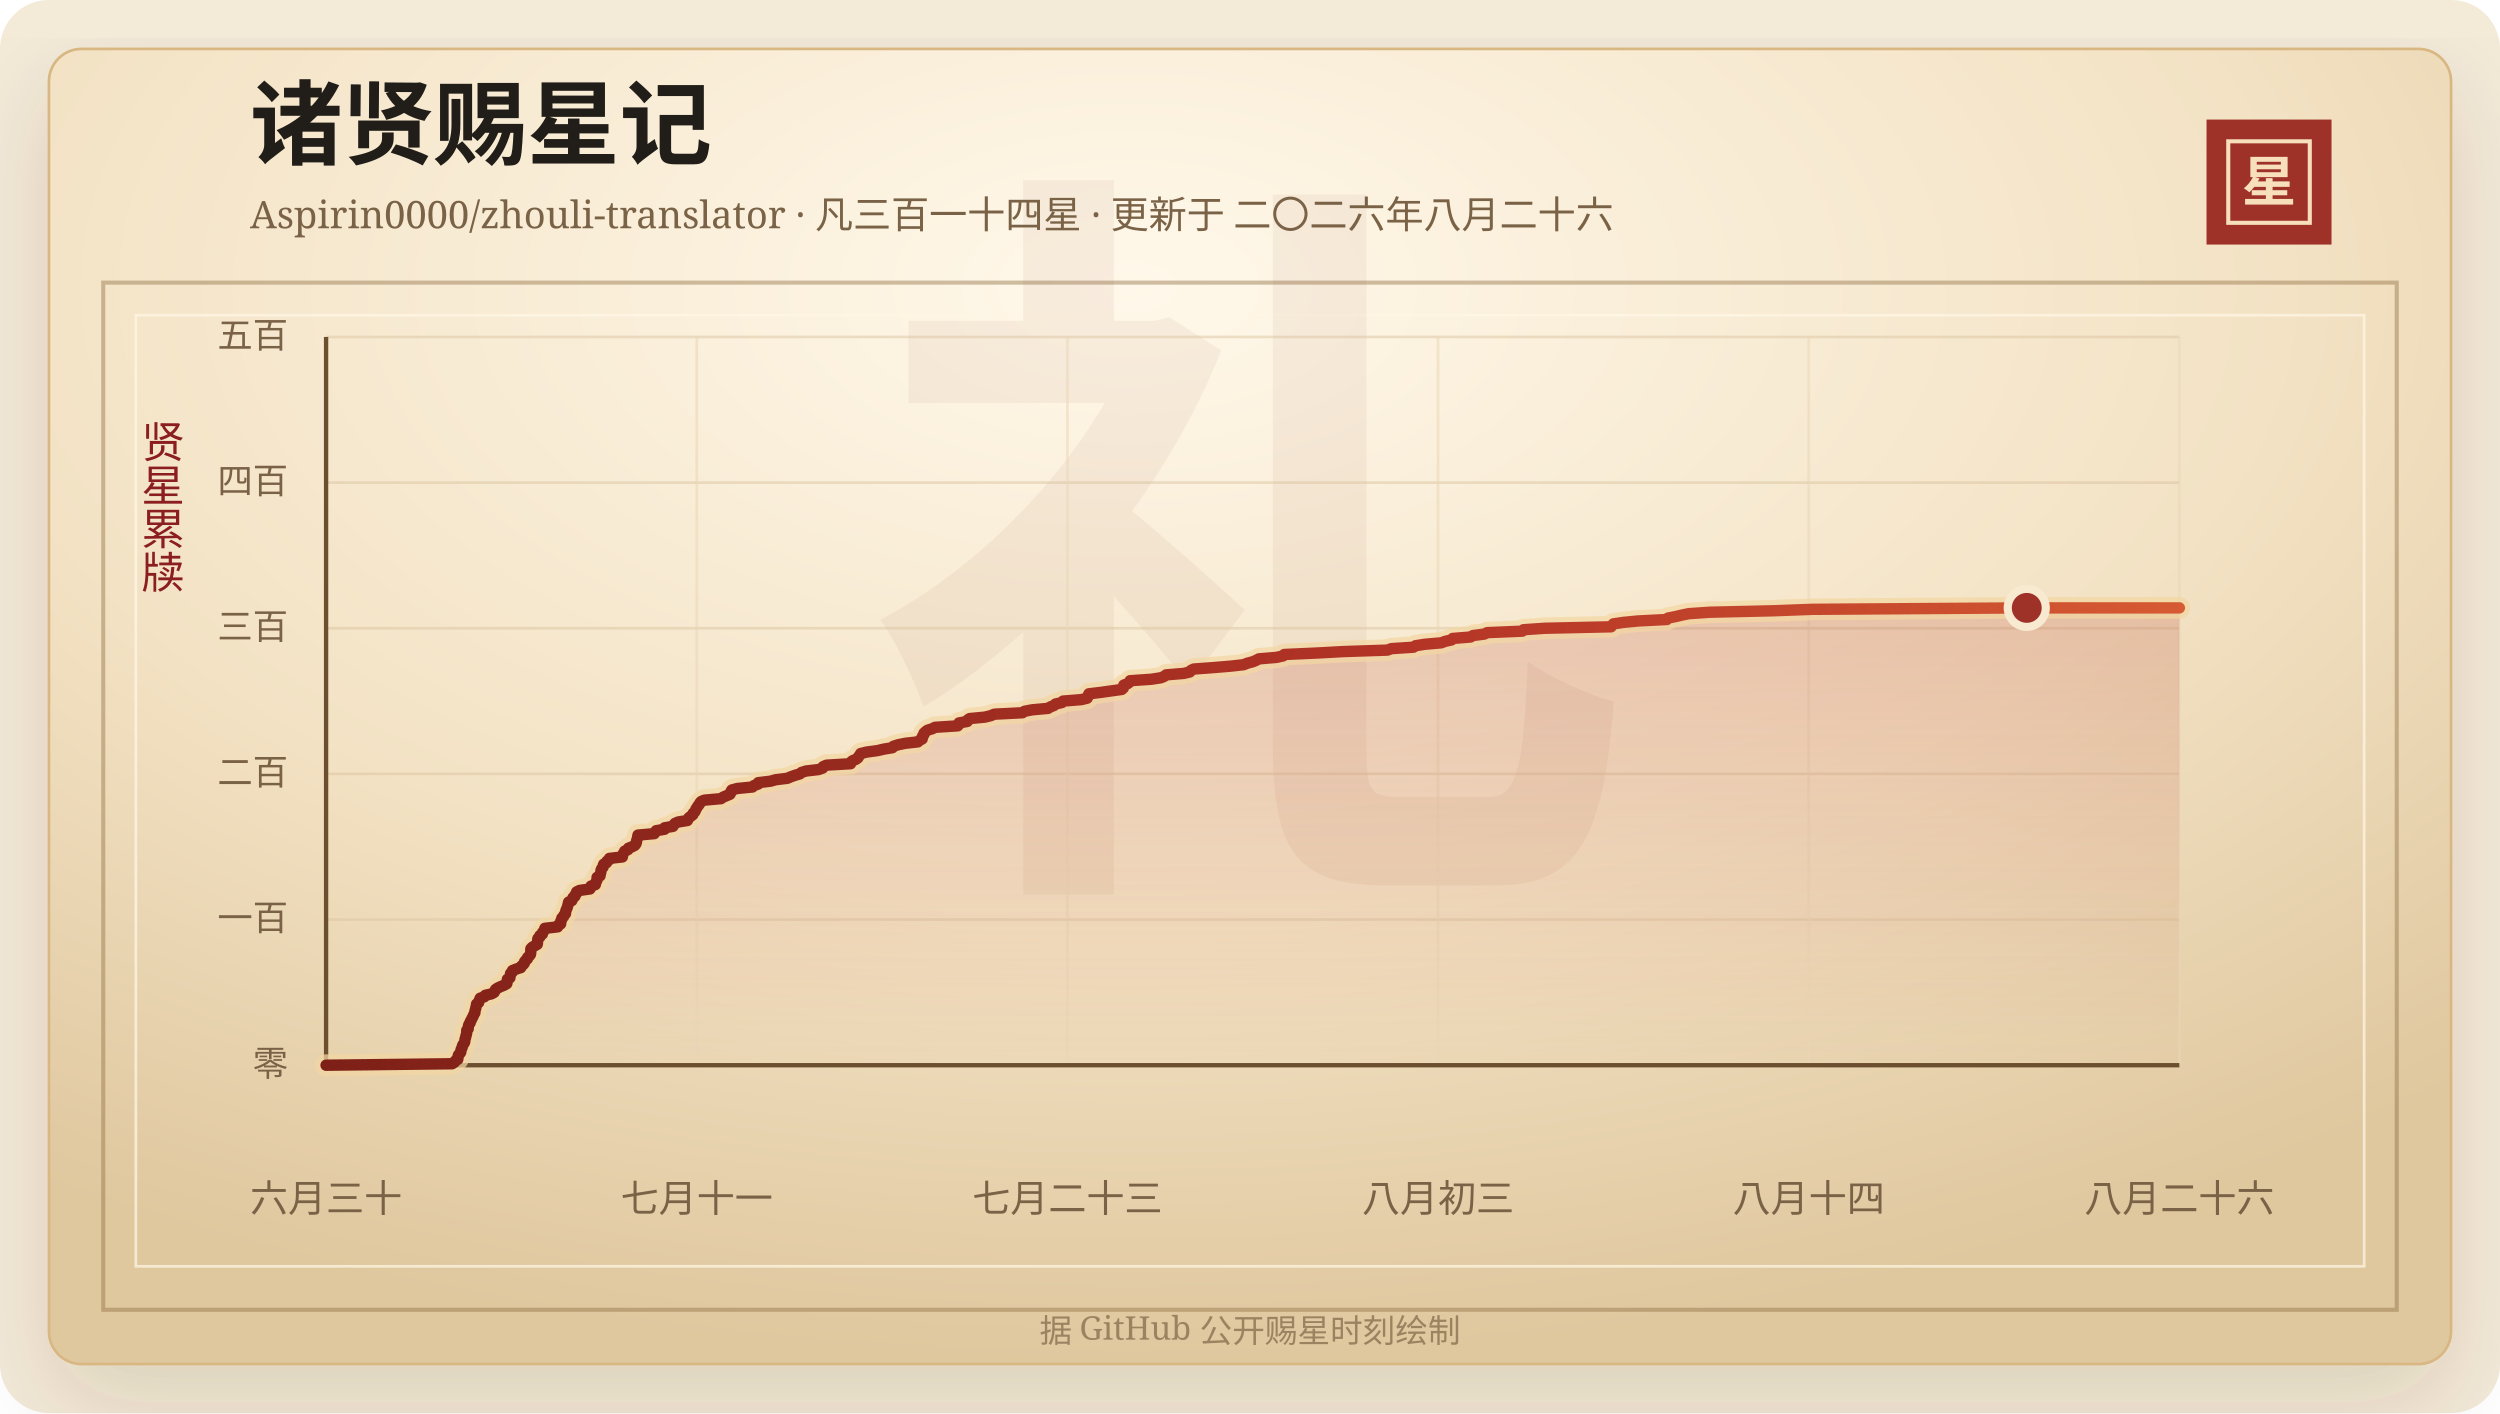
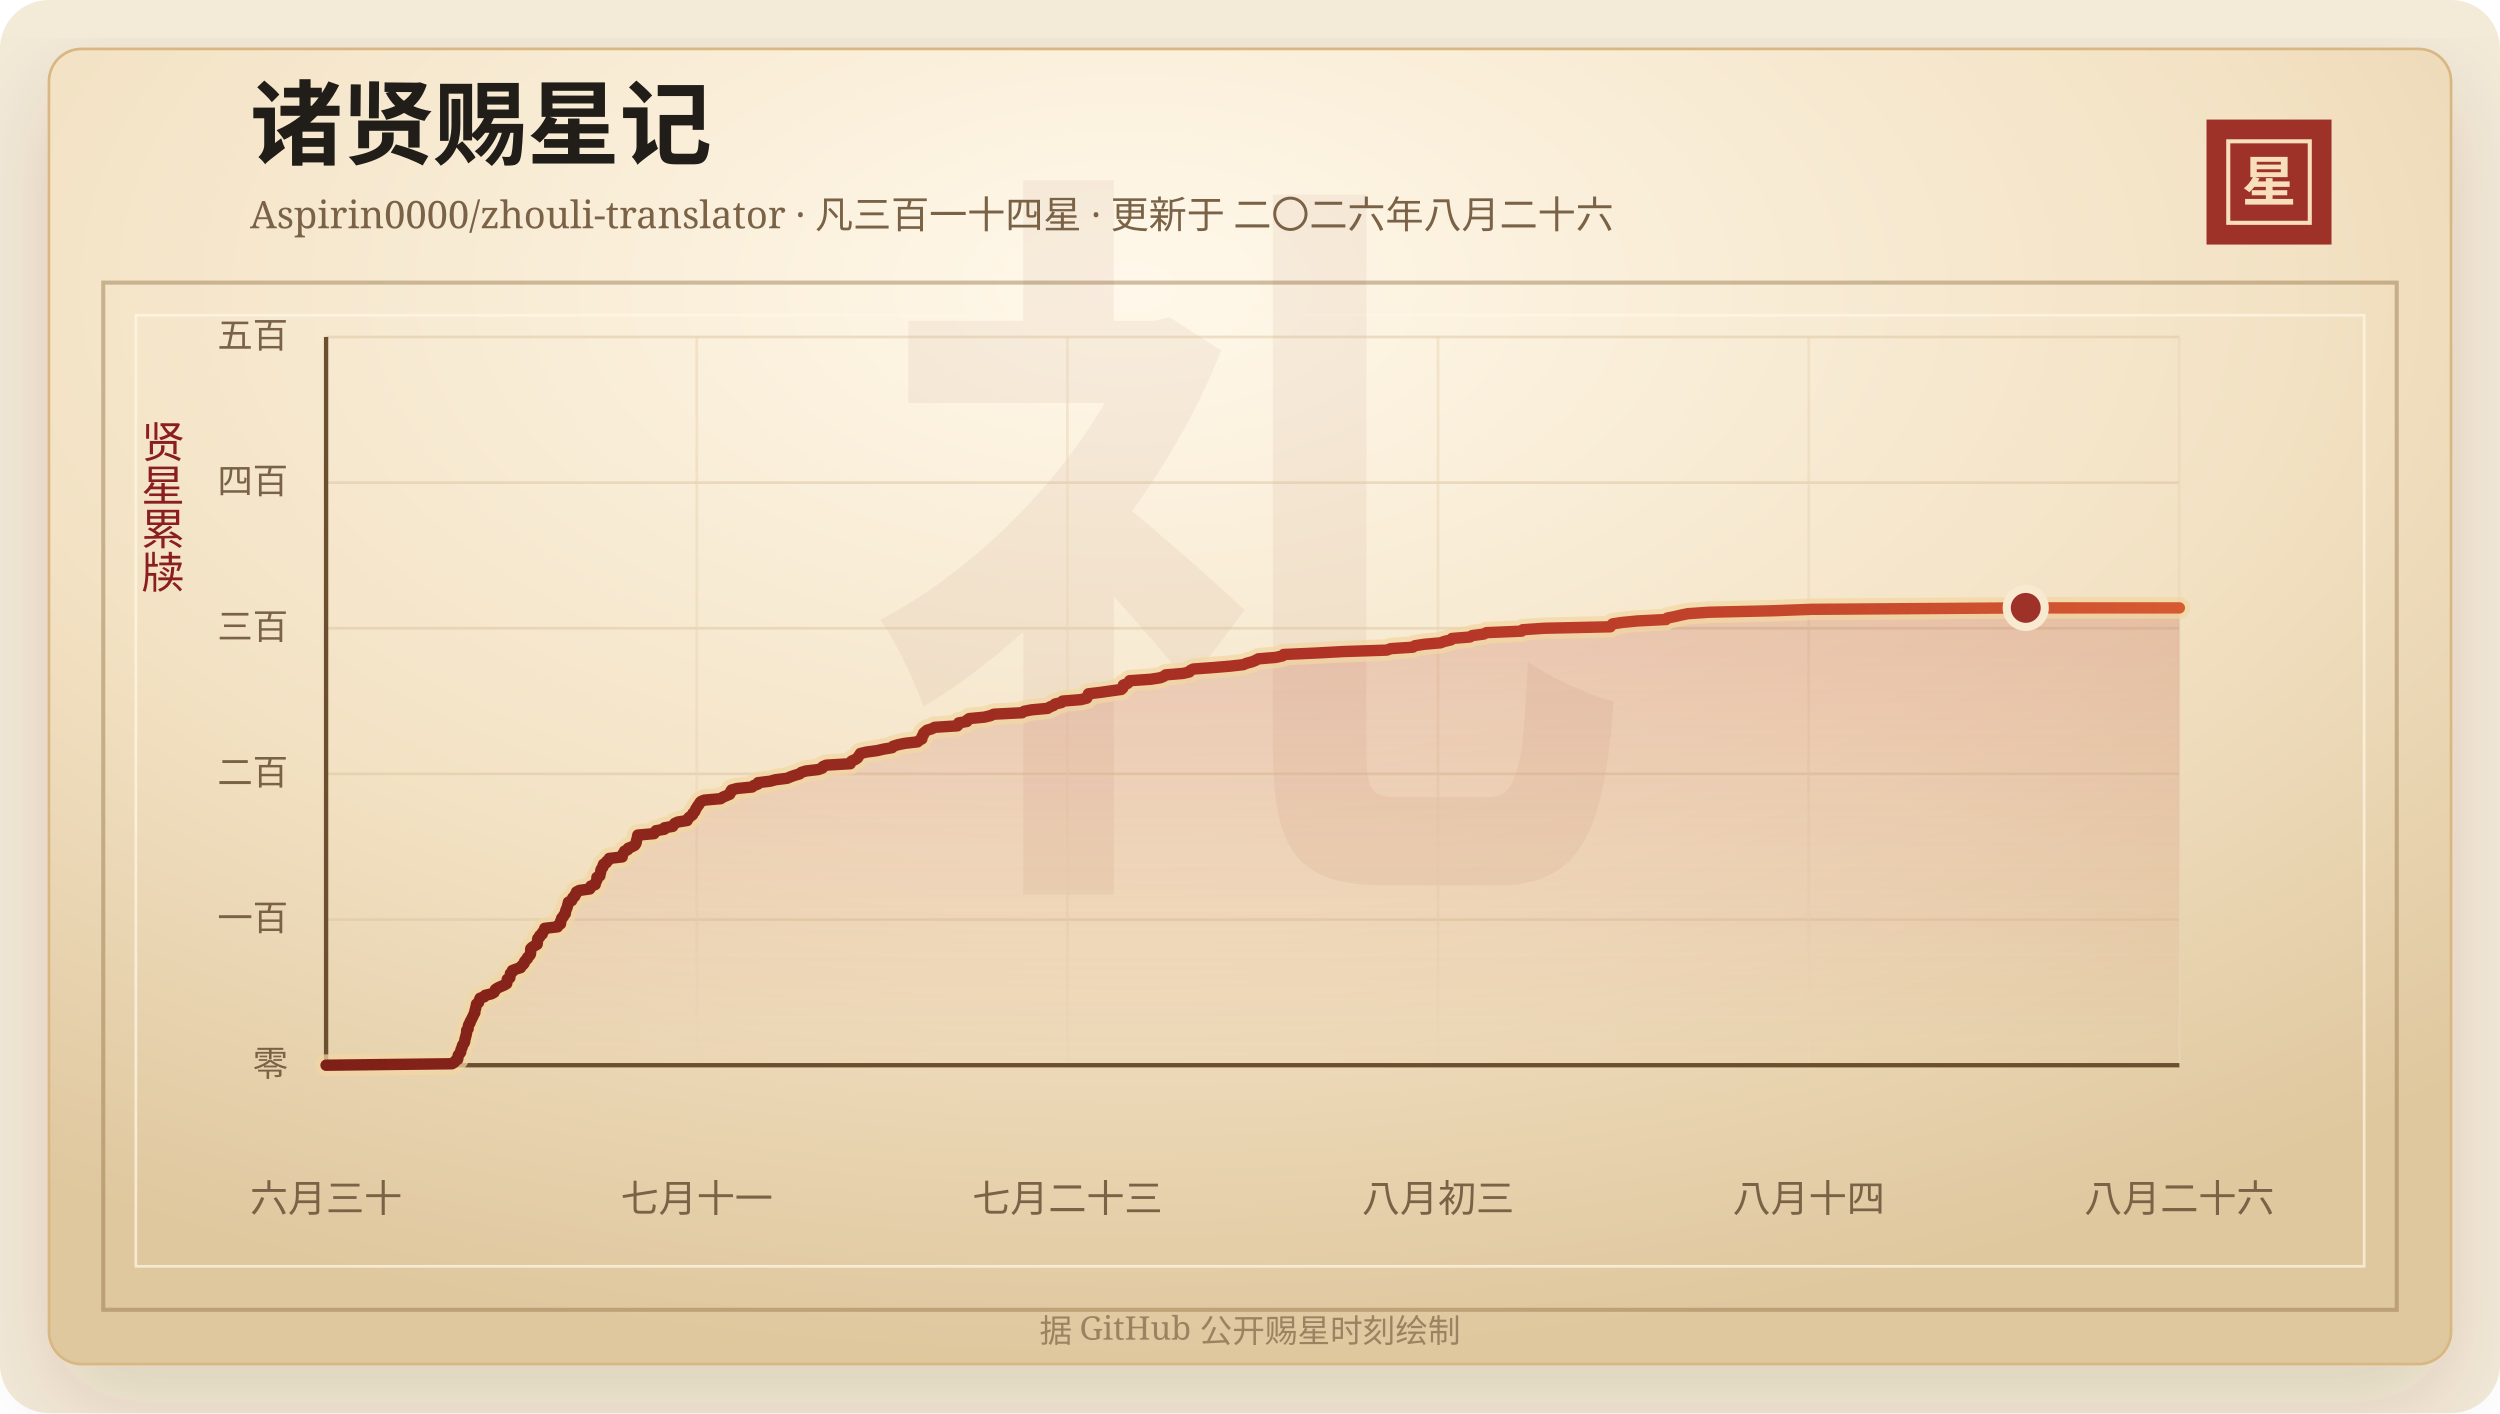
<svg xmlns="http://www.w3.org/2000/svg" width="920" height="520" viewBox="0 0 920 520" role="img" aria-labelledby="title desc">
  <defs>
    <linearGradient id="line" x1="0" x2="1" y1="0" y2="0">
      <stop offset="0%" stop-color="#7d2017" />
      <stop offset="58%" stop-color="#b33426" />
      <stop offset="100%" stop-color="#d65a32" />
    </linearGradient>
    <linearGradient id="area" x1="0" x2="0" y1="0" y2="1">
      <stop offset="0%" stop-color="#b33426" stop-opacity="0.2" />
      <stop offset="100%" stop-color="#b33426" stop-opacity="0" />
    </linearGradient>
    <radialGradient id="paper" cx="45%" cy="18%" r="82%">
      <stop offset="0%" stop-color="#fff8ea" />
      <stop offset="58%" stop-color="#f3e2c4" />
      <stop offset="100%" stop-color="#dfc79e" />
    </radialGradient>
    <filter id="shadow" x="-20%" y="-20%" width="140%" height="140%">
      <feDropShadow dx="0" dy="14" stdDeviation="18" flood-color="#3b2a20" flood-opacity="0.14" />
    </filter>
  </defs>
  <rect width="920" height="520" rx="18" fill="#f4ead8" />
  <rect x="18" y="18" width="884" height="484" rx="12" fill="url(#paper)" stroke="#d8b783" filter="url(#shadow)" />
  <rect x="38" y="104" width="844" height="378" fill="none" stroke="#8c6b3f" stroke-opacity="0.42" stroke-width="1.5" />
  <rect x="50" y="116" width="820" height="350" fill="none" stroke="#fff7e5" stroke-opacity="0.72" />
  <text x="460" y="304" text-anchor="middle" fill="#8c342a" fill-opacity="0.06" font-family="Songti SC, STSong, SimSun, serif" font-size="280" font-weight="700">礼</text>
  <text x="92" y="58" fill="#211d18" font-family="Songti SC, STSong, SimSun, serif" font-size="34" font-weight="700">诸贤赐星记</text>
  <text x="92" y="84" fill="#7a6247" font-family="Songti SC, STSong, SimSun, serif" font-size="14.0">Aspirin0000/zhouli-translator · 凡三百一十四星 · 更新于 二〇二六年八月二十六</text>
  <rect x="812" y="44" width="46" height="46" fill="#9e3228" />
  <rect x="820" y="52" width="30" height="30" fill="none" stroke="#f6dfba" stroke-width="1.5" />
  <text x="835" y="74" text-anchor="middle" fill="#f6dfba" font-family="Songti SC, STSong, SimSun, serif" font-size="20" font-weight="700">星</text>
  <text x="60" y="166" text-anchor="middle" fill="#8b1e1e" font-family="Songti SC, STSong, SimSun, serif" font-size="16" writing-mode="vertical-rl">贤星累牍</text>
  <line x1="120" y1="392.00" x2="802" y2="392.00" stroke="#d9c29e" stroke-opacity="0.48" />
  <text x="106" y="396.00" text-anchor="end" fill="#7a6247" font-family="Songti SC, STSong, SimSun, serif" font-size="13">零</text>
  <line x1="120" y1="338.40" x2="802" y2="338.40" stroke="#d9c29e" stroke-opacity="0.48" />
  <text x="106" y="342.40" text-anchor="end" fill="#7a6247" font-family="Songti SC, STSong, SimSun, serif" font-size="13">一百</text>
  <line x1="120" y1="284.80" x2="802" y2="284.80" stroke="#d9c29e" stroke-opacity="0.48" />
  <text x="106" y="288.80" text-anchor="end" fill="#7a6247" font-family="Songti SC, STSong, SimSun, serif" font-size="13">二百</text>
  <line x1="120" y1="231.20" x2="802" y2="231.20" stroke="#d9c29e" stroke-opacity="0.48" />
  <text x="106" y="235.20" text-anchor="end" fill="#7a6247" font-family="Songti SC, STSong, SimSun, serif" font-size="13">三百</text>
  <line x1="120" y1="177.60" x2="802" y2="177.60" stroke="#d9c29e" stroke-opacity="0.48" />
  <text x="106" y="181.60" text-anchor="end" fill="#7a6247" font-family="Songti SC, STSong, SimSun, serif" font-size="13">四百</text>
  <line x1="120" y1="124.00" x2="802" y2="124.00" stroke="#d9c29e" stroke-opacity="0.48" />
  <text x="106" y="128.00" text-anchor="end" fill="#7a6247" font-family="Songti SC, STSong, SimSun, serif" font-size="13">五百</text>
  <line x1="120.00" y1="124" x2="120.00" y2="392" stroke="#ead6b7" stroke-opacity="0.54" />
  <text x="120.00" y="446" text-anchor="middle" fill="#7a6247" font-family="Songti SC, STSong, SimSun, serif" font-size="14">六月三十</text>
  <line x1="256.40" y1="124" x2="256.40" y2="392" stroke="#ead6b7" stroke-opacity="0.54" />
  <text x="256.40" y="446" text-anchor="middle" fill="#7a6247" font-family="Songti SC, STSong, SimSun, serif" font-size="14">七月十一</text>
  <line x1="392.80" y1="124" x2="392.80" y2="392" stroke="#ead6b7" stroke-opacity="0.54" />
  <text x="392.80" y="446" text-anchor="middle" fill="#7a6247" font-family="Songti SC, STSong, SimSun, serif" font-size="14">七月二十三</text>
  <line x1="529.20" y1="124" x2="529.20" y2="392" stroke="#ead6b7" stroke-opacity="0.54" />
  <text x="529.20" y="446" text-anchor="middle" fill="#7a6247" font-family="Songti SC, STSong, SimSun, serif" font-size="14">八月初三</text>
  <line x1="665.60" y1="124" x2="665.60" y2="392" stroke="#ead6b7" stroke-opacity="0.54" />
  <text x="665.60" y="446" text-anchor="middle" fill="#7a6247" font-family="Songti SC, STSong, SimSun, serif" font-size="14">八月十四</text>
  <line x1="802.00" y1="124" x2="802.00" y2="392" stroke="#ead6b7" stroke-opacity="0.54" />
  <text x="802.00" y="446" text-anchor="middle" fill="#7a6247" font-family="Songti SC, STSong, SimSun, serif" font-size="14">八月二十六</text>
  <line x1="120" y1="392" x2="802" y2="392" stroke="#6c4f2e" stroke-width="1.6" />
  <line x1="120" y1="124" x2="120" y2="392" stroke="#6c4f2e" stroke-width="1.6" />
-   <polygon points="120.00,392.00 120.00,392.00 166.36,391.46 167.25,390.93 167.56,390.39 168.45,389.86 168.54,389.32 168.55,388.78 168.71,388.25 169.21,387.71 169.57,387.18 169.59,386.64 169.73,386.10 170.05,385.57 170.13,385.03 170.33,384.50 170.77,383.96 171.02,383.42 171.08,382.89 171.14,382.35 171.35,381.82 171.43,381.28 171.62,380.74 171.73,380.21 171.75,379.67 171.78,379.14 172.30,378.60 172.32,378.06 172.39,377.53 172.56,376.99 173.00,376.46 173.07,375.92 173.43,375.38 173.65,374.85 173.95,374.31 174.19,373.78 174.42,373.24 174.77,372.70 174.77,372.17 174.90,371.63 175.07,371.10 175.16,370.56 175.33,370.02 175.37,369.49 176.14,368.95 176.25,368.42 176.50,367.88 176.71,367.34 178.25,366.81 178.59,366.27 180.85,365.74 181.83,365.20 182.15,364.66 182.36,364.13 183.16,363.59 184.28,363.06 185.58,362.52 186.50,361.98 186.61,361.45 186.65,360.91 186.71,360.38 187.65,359.84 187.68,359.30 187.84,358.77 187.88,358.23 188.55,357.70 188.59,357.16 189.97,356.62 191.63,356.09 191.85,355.55 192.50,355.02 192.95,354.48 193.03,353.94 193.44,353.41 194.08,352.87 194.17,352.34 194.78,351.80 195.20,351.26 195.31,350.73 195.32,350.19 195.33,349.66 195.36,349.12 195.89,348.58 196.78,348.05 197.71,347.51 197.79,346.98 197.83,346.44 197.86,345.90 197.96,345.37 198.65,344.83 198.69,344.30 199.58,343.76 199.62,343.22 200.06,342.69 200.48,342.15 200.50,341.62 205.23,341.08 205.35,340.54 206.31,340.01 206.37,339.47 206.38,338.94 206.69,338.40 206.76,337.86 207.38,337.33 207.54,336.79 208.09,336.26 208.14,335.72 208.23,335.18 208.44,334.65 208.69,334.11 208.86,333.58 209.00,333.04 209.12,332.50 209.25,331.97 210.43,331.43 210.67,330.90 210.85,330.36 211.58,329.82 211.66,329.29 212.16,328.75 212.20,328.22 213.25,327.68 217.09,327.14 217.42,326.61 217.50,326.07 219.08,325.54 219.21,325.00 219.37,324.46 219.68,323.93 219.73,323.39 219.73,322.86 220.81,322.32 220.84,321.78 221.05,321.25 221.13,320.71 221.18,320.18 221.44,319.64 221.94,319.10 221.95,318.57 222.17,318.03 223.19,317.50 223.32,316.96 224.18,316.42 224.28,315.89 229.03,315.35 229.05,314.82 229.26,314.28 229.65,313.74 229.88,313.21 231.09,312.67 231.27,312.14 232.64,311.60 233.64,311.06 234.02,310.53 234.22,309.99 234.25,309.46 234.42,308.92 234.61,308.38 234.68,307.85 234.78,307.31 240.77,306.78 241.06,306.24 241.46,305.70 244.55,305.17 244.57,304.63 247.65,304.10 247.94,303.56 248.37,303.02 249.57,302.49 252.97,301.95 253.15,301.42 253.57,300.88 254.28,300.34 254.97,299.81 255.10,299.27 255.69,298.74 255.95,298.20 256.13,297.66 256.54,297.13 256.82,296.59 257.31,296.06 257.55,295.52 258.00,294.98 259.21,294.45 265.30,293.91 266.05,293.38 267.32,292.84 268.61,292.30 268.92,291.77 268.99,291.23 269.34,290.70 271.36,290.16 276.88,289.62 277.46,289.09 278.99,288.55 279.05,288.02 283.54,287.48 285.46,286.94 289.77,286.41 290.99,285.87 292.49,285.34 294.34,284.80 294.95,284.26 296.63,283.73 301.26,283.19 302.74,282.66 302.91,282.12 304.12,281.58 313.01,281.05 313.10,280.51 313.66,279.98 314.96,279.44 315.71,278.90 316.01,278.37 316.44,277.83 316.73,277.30 318.95,276.76 322.93,276.22 325.20,275.69 328.42,275.15 328.79,274.62 330.49,274.08 333.10,273.54 337.78,273.01 338.34,272.47 339.36,271.94 339.48,271.40 339.53,270.86 339.99,270.33 340.04,269.79 340.62,269.26 341.30,268.72 343.07,268.18 344.08,267.65 352.44,267.11 352.91,266.58 352.92,266.04 355.98,265.50 356.05,264.97 356.84,264.43 362.44,263.90 364.64,263.36 365.91,262.82 376.28,262.29 377.03,261.75 379.76,261.22 385.67,260.68 386.56,260.14 387.88,259.61 388.44,259.07 390.78,258.54 391.19,258.00 397.92,257.46 400.07,256.93 400.38,256.39 400.48,255.86 400.72,255.32 405.25,254.78 408.95,254.25 412.83,253.71 413.39,253.18 413.56,252.64 413.57,252.10 415.02,251.57 415.64,251.03 415.89,250.50 423.72,249.96 427.19,249.42 428.48,248.89 429.14,248.35 435.57,247.82 437.85,247.28 438.23,246.74 439.28,246.21 446.54,245.67 452.93,245.14 457.71,244.60 459.00,244.06 461.03,243.53 462.30,242.99 463.26,242.46 469.70,241.92 472.16,241.38 472.60,240.85 484.68,240.31 494.35,239.78 510.58,239.24 512.00,238.70 520.14,238.17 520.92,237.63 524.25,237.10 530.36,236.56 531.81,236.02 534.17,235.49 534.58,234.95 541.13,234.42 542.05,233.88 546.26,233.34 547.27,232.81 560.21,232.27 560.64,231.74 568.52,231.20 592.86,230.66 593.23,230.13 593.73,229.59 597.25,229.06 602.74,228.52 613.41,227.98 613.82,227.45 616.56,226.91 618.82,226.38 621.39,225.84 629.22,225.30 652.43,224.77 666.98,224.23 745.85,223.70 802.00,223.70 802.00,392.00" fill="url(#area)" />
-   <polyline points="120.00,392.00 166.36,391.46 167.25,390.93 167.56,390.39 168.45,389.86 168.54,389.32 168.55,388.78 168.71,388.25 169.21,387.71 169.57,387.18 169.59,386.64 169.73,386.10 170.05,385.57 170.13,385.03 170.33,384.50 170.77,383.96 171.02,383.42 171.08,382.89 171.14,382.35 171.35,381.82 171.43,381.28 171.62,380.74 171.73,380.21 171.75,379.67 171.78,379.14 172.30,378.60 172.32,378.06 172.39,377.53 172.56,376.99 173.00,376.46 173.07,375.92 173.43,375.38 173.65,374.85 173.95,374.31 174.19,373.78 174.42,373.24 174.77,372.70 174.77,372.17 174.90,371.63 175.07,371.10 175.16,370.56 175.33,370.02 175.37,369.49 176.14,368.95 176.25,368.42 176.50,367.88 176.71,367.34 178.25,366.81 178.59,366.27 180.85,365.74 181.83,365.20 182.15,364.66 182.36,364.13 183.16,363.59 184.28,363.06 185.58,362.52 186.50,361.98 186.61,361.45 186.65,360.91 186.71,360.38 187.65,359.84 187.68,359.30 187.84,358.77 187.88,358.23 188.55,357.70 188.59,357.16 189.97,356.62 191.63,356.09 191.85,355.55 192.50,355.02 192.95,354.48 193.03,353.94 193.44,353.41 194.08,352.87 194.17,352.34 194.78,351.80 195.20,351.26 195.31,350.73 195.32,350.19 195.33,349.66 195.36,349.12 195.89,348.58 196.78,348.05 197.71,347.51 197.79,346.98 197.83,346.44 197.86,345.90 197.96,345.37 198.65,344.83 198.69,344.30 199.58,343.76 199.62,343.22 200.06,342.69 200.48,342.15 200.50,341.62 205.23,341.08 205.35,340.54 206.31,340.01 206.37,339.47 206.38,338.94 206.69,338.40 206.76,337.86 207.38,337.33 207.54,336.79 208.09,336.26 208.14,335.72 208.23,335.18 208.44,334.65 208.69,334.11 208.86,333.58 209.00,333.04 209.12,332.50 209.25,331.97 210.43,331.43 210.67,330.90 210.85,330.36 211.58,329.82 211.66,329.29 212.16,328.75 212.20,328.22 213.25,327.68 217.09,327.14 217.42,326.61 217.50,326.07 219.08,325.54 219.21,325.00 219.37,324.46 219.68,323.93 219.73,323.39 219.73,322.86 220.81,322.32 220.84,321.78 221.05,321.25 221.13,320.71 221.18,320.18 221.44,319.64 221.94,319.10 221.95,318.57 222.17,318.03 223.19,317.50 223.32,316.96 224.18,316.42 224.28,315.89 229.03,315.35 229.05,314.82 229.26,314.28 229.65,313.74 229.88,313.21 231.09,312.67 231.27,312.14 232.64,311.60 233.64,311.06 234.02,310.53 234.22,309.99 234.25,309.46 234.42,308.92 234.61,308.38 234.68,307.85 234.78,307.31 240.77,306.78 241.06,306.24 241.46,305.70 244.55,305.17 244.57,304.63 247.65,304.10 247.94,303.56 248.37,303.02 249.57,302.49 252.97,301.95 253.15,301.42 253.57,300.88 254.28,300.34 254.97,299.81 255.10,299.27 255.69,298.74 255.95,298.20 256.13,297.66 256.54,297.13 256.82,296.59 257.31,296.06 257.55,295.52 258.00,294.98 259.21,294.45 265.30,293.91 266.05,293.38 267.32,292.84 268.61,292.30 268.92,291.77 268.99,291.23 269.34,290.70 271.36,290.16 276.88,289.62 277.46,289.09 278.99,288.55 279.05,288.02 283.54,287.48 285.46,286.94 289.77,286.41 290.99,285.87 292.49,285.34 294.34,284.80 294.95,284.26 296.63,283.73 301.26,283.19 302.74,282.66 302.91,282.12 304.12,281.58 313.01,281.05 313.10,280.51 313.66,279.98 314.96,279.44 315.71,278.90 316.01,278.37 316.44,277.83 316.73,277.30 318.95,276.76 322.93,276.22 325.20,275.69 328.42,275.15 328.79,274.62 330.49,274.08 333.10,273.54 337.78,273.01 338.34,272.47 339.36,271.94 339.48,271.40 339.53,270.86 339.99,270.33 340.04,269.79 340.62,269.26 341.30,268.72 343.07,268.18 344.08,267.65 352.44,267.11 352.91,266.58 352.92,266.04 355.98,265.50 356.05,264.97 356.84,264.43 362.44,263.90 364.64,263.36 365.91,262.82 376.28,262.29 377.03,261.75 379.76,261.22 385.67,260.68 386.56,260.14 387.88,259.61 388.44,259.07 390.78,258.54 391.19,258.00 397.92,257.46 400.07,256.93 400.38,256.39 400.48,255.86 400.72,255.32 405.25,254.78 408.95,254.25 412.83,253.71 413.39,253.18 413.56,252.64 413.57,252.10 415.02,251.57 415.64,251.03 415.89,250.50 423.72,249.96 427.19,249.42 428.48,248.89 429.14,248.35 435.57,247.82 437.85,247.28 438.23,246.74 439.28,246.21 446.54,245.67 452.93,245.14 457.71,244.60 459.00,244.06 461.03,243.53 462.30,242.99 463.26,242.46 469.70,241.92 472.16,241.38 472.60,240.85 484.68,240.31 494.35,239.78 510.58,239.24 512.00,238.70 520.14,238.17 520.92,237.63 524.25,237.10 530.36,236.56 531.81,236.02 534.17,235.49 534.58,234.95 541.13,234.42 542.05,233.88 546.26,233.34 547.27,232.81 560.21,232.27 560.64,231.74 568.52,231.20 592.86,230.66 593.23,230.13 593.73,229.59 597.25,229.06 602.74,228.52 613.41,227.98 613.82,227.45 616.56,226.91 618.82,226.38 621.39,225.84 629.22,225.30 652.43,224.77 666.98,224.23 745.85,223.70 802.00,223.70" fill="none" stroke="#f3d7a2" stroke-width="8" stroke-linecap="round" stroke-linejoin="round" opacity="0.72" />
-   <polyline points="120.00,392.00 166.36,391.46 167.25,390.93 167.56,390.39 168.45,389.86 168.54,389.32 168.55,388.78 168.71,388.25 169.21,387.71 169.57,387.18 169.59,386.64 169.73,386.10 170.05,385.57 170.13,385.03 170.33,384.50 170.77,383.96 171.02,383.42 171.08,382.89 171.14,382.35 171.35,381.82 171.43,381.28 171.62,380.74 171.73,380.21 171.75,379.67 171.78,379.14 172.30,378.60 172.32,378.06 172.39,377.53 172.56,376.99 173.00,376.46 173.07,375.92 173.43,375.38 173.65,374.85 173.95,374.31 174.19,373.78 174.42,373.24 174.77,372.70 174.77,372.17 174.90,371.63 175.07,371.10 175.16,370.56 175.33,370.02 175.37,369.49 176.14,368.95 176.25,368.42 176.50,367.88 176.71,367.34 178.25,366.81 178.59,366.27 180.85,365.74 181.83,365.20 182.15,364.66 182.36,364.13 183.16,363.59 184.28,363.06 185.58,362.52 186.50,361.98 186.61,361.45 186.65,360.91 186.71,360.38 187.65,359.84 187.68,359.30 187.84,358.77 187.88,358.23 188.55,357.70 188.59,357.16 189.97,356.62 191.63,356.09 191.85,355.55 192.50,355.02 192.95,354.48 193.03,353.94 193.44,353.41 194.08,352.87 194.17,352.34 194.78,351.80 195.20,351.26 195.31,350.73 195.32,350.19 195.33,349.66 195.36,349.12 195.89,348.58 196.78,348.05 197.71,347.51 197.79,346.98 197.83,346.44 197.86,345.90 197.96,345.37 198.65,344.83 198.69,344.30 199.58,343.76 199.62,343.22 200.06,342.69 200.48,342.15 200.50,341.62 205.23,341.08 205.35,340.54 206.31,340.01 206.37,339.47 206.38,338.94 206.69,338.40 206.76,337.86 207.38,337.33 207.54,336.79 208.09,336.26 208.14,335.72 208.23,335.18 208.44,334.65 208.69,334.11 208.86,333.58 209.00,333.04 209.12,332.50 209.25,331.97 210.43,331.43 210.67,330.90 210.85,330.36 211.58,329.82 211.66,329.29 212.16,328.75 212.20,328.22 213.25,327.68 217.09,327.14 217.42,326.61 217.50,326.07 219.08,325.54 219.21,325.00 219.37,324.46 219.68,323.93 219.73,323.39 219.73,322.86 220.81,322.32 220.84,321.78 221.05,321.25 221.13,320.71 221.18,320.18 221.44,319.64 221.94,319.10 221.95,318.57 222.17,318.03 223.19,317.50 223.32,316.96 224.18,316.42 224.28,315.89 229.03,315.35 229.05,314.82 229.26,314.28 229.65,313.74 229.88,313.21 231.09,312.67 231.27,312.14 232.64,311.60 233.64,311.06 234.02,310.53 234.22,309.99 234.25,309.46 234.42,308.92 234.61,308.38 234.68,307.85 234.78,307.31 240.77,306.78 241.06,306.24 241.46,305.70 244.55,305.17 244.57,304.63 247.65,304.10 247.94,303.56 248.37,303.02 249.57,302.49 252.97,301.95 253.15,301.42 253.57,300.88 254.28,300.34 254.97,299.81 255.10,299.27 255.69,298.74 255.95,298.20 256.13,297.66 256.54,297.13 256.82,296.59 257.31,296.06 257.55,295.52 258.00,294.98 259.21,294.45 265.30,293.91 266.05,293.38 267.32,292.84 268.61,292.30 268.92,291.77 268.99,291.23 269.34,290.70 271.36,290.16 276.88,289.62 277.46,289.09 278.99,288.55 279.05,288.02 283.54,287.48 285.46,286.94 289.77,286.41 290.99,285.87 292.49,285.34 294.34,284.80 294.95,284.26 296.63,283.73 301.26,283.19 302.74,282.66 302.91,282.12 304.12,281.58 313.01,281.05 313.10,280.51 313.66,279.98 314.96,279.44 315.71,278.90 316.01,278.37 316.44,277.83 316.73,277.30 318.95,276.76 322.93,276.22 325.20,275.69 328.42,275.15 328.79,274.62 330.49,274.08 333.10,273.54 337.78,273.01 338.34,272.47 339.36,271.94 339.48,271.40 339.53,270.86 339.99,270.33 340.04,269.79 340.62,269.26 341.30,268.72 343.07,268.18 344.08,267.65 352.44,267.11 352.91,266.58 352.92,266.04 355.98,265.50 356.05,264.97 356.84,264.43 362.44,263.90 364.64,263.36 365.91,262.82 376.28,262.29 377.03,261.75 379.76,261.22 385.67,260.68 386.56,260.14 387.88,259.61 388.44,259.07 390.78,258.54 391.19,258.00 397.92,257.46 400.07,256.93 400.38,256.39 400.48,255.86 400.72,255.32 405.25,254.78 408.95,254.25 412.83,253.71 413.39,253.18 413.56,252.64 413.57,252.10 415.02,251.57 415.64,251.03 415.89,250.50 423.72,249.96 427.19,249.42 428.48,248.89 429.14,248.35 435.57,247.82 437.85,247.28 438.23,246.74 439.28,246.21 446.54,245.67 452.93,245.14 457.71,244.60 459.00,244.06 461.03,243.53 462.30,242.99 463.26,242.46 469.70,241.92 472.16,241.38 472.60,240.85 484.68,240.31 494.35,239.78 510.58,239.24 512.00,238.70 520.14,238.17 520.92,237.63 524.25,237.10 530.36,236.56 531.81,236.02 534.17,235.49 534.58,234.95 541.13,234.42 542.05,233.88 546.26,233.34 547.27,232.81 560.21,232.27 560.64,231.74 568.52,231.20 592.86,230.66 593.23,230.13 593.73,229.59 597.25,229.06 602.74,228.52 613.41,227.98 613.82,227.45 616.56,226.91 618.82,226.38 621.39,225.84 629.22,225.30 652.43,224.77 666.98,224.23 745.85,223.70 802.00,223.70" fill="none" stroke="url(#line)" stroke-width="4.2" stroke-linecap="round" stroke-linejoin="round" />
-   <circle cx="745.85" cy="223.70" r="7" fill="#9e3228" stroke="#f7ead1" stroke-width="3" />
+   <polygon points="120.00,392.00 120.00,392.00 166.33,391.46 167.22,390.93 167.53,390.39 168.42,389.86 168.51,389.32 168.52,388.78 168.68,388.25 169.18,387.71 169.54,387.18 169.56,386.64 169.70,386.10 170.02,385.57 170.10,385.03 170.30,384.50 170.74,383.96 170.99,383.42 171.05,382.89 171.11,382.35 171.32,381.82 171.40,381.28 171.59,380.74 171.69,380.21 171.72,379.67 171.75,379.14 172.27,378.60 172.29,378.06 172.36,377.53 172.53,376.99 172.97,376.46 173.04,375.92 173.40,375.38 173.62,374.85 173.91,374.31 174.16,373.78 174.39,373.24 174.74,372.70 174.74,372.17 174.87,371.63 175.03,371.10 175.13,370.56 175.30,370.02 175.34,369.49 176.11,368.95 176.22,368.42 176.47,367.88 176.68,367.34 178.22,366.81 178.55,366.27 180.81,365.74 181.80,365.20 182.11,364.66 182.32,364.13 183.13,363.59 184.24,363.06 185.54,362.52 186.46,361.98 186.57,361.45 186.61,360.91 186.67,360.38 187.61,359.84 187.64,359.30 187.80,358.77 187.84,358.23 188.51,357.70 188.54,357.16 189.93,356.62 191.58,356.09 191.81,355.55 192.46,355.02 192.91,354.48 192.99,353.94 193.39,353.41 194.04,352.87 194.13,352.34 194.74,351.80 195.15,351.26 195.27,350.73 195.28,350.19 195.28,349.66 195.32,349.12 195.85,348.58 196.73,348.05 197.66,347.51 197.74,346.98 197.79,346.44 197.82,345.90 197.91,345.37 198.61,344.83 198.64,344.30 199.53,343.76 199.57,343.22 200.02,342.69 200.43,342.15 200.46,341.62 205.18,341.08 205.30,340.54 206.26,340.01 206.32,339.47 206.33,338.94 206.63,338.40 206.71,337.86 207.33,337.33 207.49,336.79 208.03,336.26 208.09,335.72 208.18,335.18 208.39,334.65 208.64,334.11 208.80,333.58 208.94,333.04 209.06,332.50 209.19,331.97 210.37,331.43 210.62,330.90 210.80,330.36 211.53,329.82 211.61,329.29 212.11,328.75 212.15,328.22 213.20,327.68 217.03,327.14 217.37,326.61 217.44,326.07 219.02,325.54 219.15,325.00 219.32,324.46 219.62,323.93 219.67,323.39 219.67,322.86 220.75,322.32 220.78,321.78 220.99,321.25 221.07,320.71 221.12,320.18 221.38,319.64 221.88,319.10 221.89,318.57 222.11,318.03 223.13,317.50 223.26,316.96 224.11,316.42 224.22,315.89 228.97,315.35 228.98,314.82 229.19,314.28 229.59,313.74 229.82,313.21 231.02,312.67 231.20,312.14 232.57,311.60 233.57,311.06 233.95,310.53 234.15,309.99 234.19,309.46 234.36,308.92 234.54,308.38 234.61,307.85 234.71,307.31 240.70,306.78 240.98,306.24 241.39,305.70 244.47,305.17 244.50,304.63 247.57,304.10 247.87,303.56 248.30,303.02 249.49,302.49 252.89,301.95 253.07,301.42 253.49,300.88 254.20,300.34 254.89,299.81 255.02,299.27 255.61,298.74 255.87,298.20 256.05,297.66 256.46,297.13 256.74,296.59 257.23,296.06 257.47,295.52 257.92,294.98 259.13,294.45 265.22,293.91 265.96,293.38 267.23,292.84 268.52,292.30 268.83,291.77 268.90,291.23 269.25,290.70 271.27,290.16 276.79,289.62 277.37,289.09 278.90,288.55 278.96,288.02 283.44,287.48 285.36,286.94 289.67,286.41 290.89,285.87 292.39,285.34 294.24,284.80 294.85,284.26 296.52,283.73 301.15,283.19 302.63,282.66 302.80,282.12 304.01,281.58 312.90,281.05 312.99,280.51 313.55,279.98 314.84,279.44 315.59,278.90 315.89,278.37 316.32,277.83 316.61,277.30 318.83,276.76 322.81,276.22 325.08,275.69 328.29,275.15 328.66,274.62 330.36,274.08 332.98,273.54 337.65,273.01 338.21,272.47 339.23,271.94 339.35,271.40 339.40,270.86 339.86,270.33 339.91,269.79 340.49,269.26 341.16,268.72 342.94,268.18 343.95,267.65 352.31,267.11 352.77,266.58 352.78,266.04 355.84,265.50 355.91,264.97 356.70,264.43 362.30,263.90 364.50,263.36 365.76,262.82 376.13,262.29 376.88,261.75 379.60,261.22 385.51,260.68 386.40,260.14 387.72,259.61 388.28,259.07 390.62,258.54 391.03,258.00 397.75,257.46 399.90,256.93 400.21,256.39 400.31,255.86 400.55,255.32 405.08,254.78 408.78,254.25 412.66,253.71 413.21,253.18 413.38,252.64 413.39,252.10 414.84,251.57 415.46,251.03 415.71,250.50 423.54,249.96 427.00,249.42 428.30,248.89 428.96,248.35 435.38,247.82 437.66,247.28 438.04,246.74 439.09,246.21 446.35,245.67 452.73,245.14 457.51,244.60 458.80,244.06 460.83,243.53 462.09,242.99 463.05,242.46 469.49,241.92 471.95,241.38 472.39,240.85 484.46,240.31 494.13,239.78 510.35,239.24 511.77,238.70 519.90,238.17 520.68,237.63 524.01,237.10 530.12,236.56 531.57,236.02 533.92,235.49 534.34,234.95 540.88,234.42 541.80,233.88 546.01,233.34 547.01,232.81 559.95,232.27 560.38,231.74 568.26,231.20 592.58,230.66 592.94,230.13 593.45,229.59 596.96,229.06 602.45,228.52 613.11,227.98 613.53,227.45 616.26,226.91 618.52,226.38 621.09,225.84 628.92,225.30 652.11,224.77 666.65,224.23 745.48,223.70 802.00,223.70 802.00,392.00" fill="url(#area)" />
+   <polyline points="120.00,392.00 166.33,391.46 167.22,390.93 167.53,390.39 168.42,389.86 168.51,389.32 168.52,388.78 168.68,388.25 169.18,387.71 169.54,387.18 169.56,386.64 169.70,386.10 170.02,385.57 170.10,385.03 170.30,384.50 170.74,383.96 170.99,383.42 171.05,382.89 171.11,382.35 171.32,381.82 171.40,381.28 171.59,380.74 171.69,380.21 171.72,379.67 171.75,379.14 172.27,378.60 172.29,378.06 172.36,377.53 172.53,376.99 172.97,376.46 173.04,375.92 173.40,375.38 173.62,374.85 173.91,374.31 174.16,373.78 174.39,373.24 174.74,372.70 174.74,372.17 174.87,371.63 175.03,371.10 175.13,370.56 175.30,370.02 175.34,369.49 176.11,368.95 176.22,368.42 176.47,367.88 176.68,367.34 178.22,366.81 178.55,366.27 180.81,365.74 181.80,365.20 182.11,364.66 182.32,364.13 183.13,363.59 184.24,363.06 185.54,362.52 186.46,361.98 186.57,361.45 186.61,360.91 186.67,360.38 187.61,359.84 187.64,359.30 187.80,358.77 187.84,358.23 188.51,357.70 188.54,357.16 189.93,356.62 191.58,356.09 191.81,355.55 192.46,355.02 192.91,354.48 192.99,353.94 193.39,353.41 194.04,352.87 194.13,352.34 194.74,351.80 195.15,351.26 195.27,350.73 195.28,350.19 195.28,349.66 195.32,349.12 195.85,348.58 196.73,348.05 197.66,347.51 197.74,346.98 197.79,346.44 197.82,345.90 197.91,345.37 198.61,344.83 198.64,344.30 199.53,343.76 199.57,343.22 200.02,342.69 200.43,342.15 200.46,341.62 205.18,341.08 205.30,340.54 206.26,340.01 206.32,339.47 206.33,338.94 206.63,338.40 206.71,337.86 207.33,337.33 207.49,336.79 208.03,336.26 208.09,335.72 208.18,335.18 208.39,334.65 208.64,334.11 208.80,333.58 208.94,333.04 209.06,332.50 209.19,331.97 210.37,331.43 210.62,330.90 210.80,330.36 211.53,329.82 211.61,329.29 212.11,328.75 212.15,328.22 213.20,327.68 217.03,327.14 217.37,326.61 217.44,326.07 219.02,325.54 219.15,325.00 219.32,324.46 219.62,323.93 219.67,323.39 219.67,322.86 220.75,322.32 220.78,321.78 220.99,321.25 221.07,320.71 221.12,320.18 221.38,319.64 221.88,319.10 221.89,318.57 222.11,318.03 223.13,317.50 223.26,316.96 224.11,316.42 224.22,315.89 228.97,315.35 228.98,314.82 229.19,314.28 229.59,313.74 229.82,313.21 231.02,312.67 231.20,312.14 232.57,311.60 233.57,311.06 233.95,310.53 234.15,309.99 234.19,309.46 234.36,308.92 234.54,308.38 234.61,307.85 234.71,307.31 240.70,306.78 240.98,306.24 241.39,305.70 244.47,305.17 244.50,304.63 247.57,304.10 247.87,303.56 248.30,303.02 249.49,302.49 252.89,301.95 253.07,301.42 253.49,300.88 254.20,300.34 254.89,299.81 255.02,299.27 255.61,298.74 255.87,298.20 256.05,297.66 256.46,297.13 256.74,296.59 257.23,296.06 257.47,295.52 257.92,294.98 259.13,294.45 265.22,293.91 265.96,293.38 267.23,292.84 268.52,292.30 268.83,291.77 268.90,291.23 269.25,290.70 271.27,290.16 276.79,289.62 277.37,289.09 278.90,288.55 278.96,288.02 283.44,287.48 285.36,286.94 289.67,286.41 290.89,285.87 292.39,285.34 294.24,284.80 294.85,284.26 296.52,283.73 301.15,283.19 302.63,282.66 302.80,282.12 304.01,281.58 312.90,281.05 312.99,280.51 313.55,279.98 314.84,279.44 315.59,278.90 315.89,278.37 316.32,277.83 316.61,277.30 318.83,276.76 322.81,276.22 325.08,275.69 328.29,275.15 328.66,274.62 330.36,274.08 332.98,273.54 337.65,273.01 338.21,272.47 339.23,271.94 339.35,271.40 339.40,270.86 339.86,270.33 339.91,269.79 340.49,269.26 341.16,268.72 342.94,268.18 343.95,267.65 352.31,267.11 352.77,266.58 352.78,266.04 355.84,265.50 355.91,264.97 356.70,264.43 362.30,263.90 364.50,263.36 365.76,262.82 376.13,262.29 376.88,261.75 379.60,261.22 385.51,260.68 386.40,260.14 387.72,259.61 388.28,259.07 390.62,258.54 391.03,258.00 397.75,257.46 399.90,256.93 400.21,256.39 400.31,255.86 400.55,255.32 405.08,254.78 408.78,254.25 412.66,253.71 413.21,253.18 413.38,252.64 413.39,252.10 414.84,251.57 415.46,251.03 415.71,250.50 423.54,249.96 427.00,249.42 428.30,248.89 428.96,248.35 435.38,247.82 437.66,247.28 438.04,246.74 439.09,246.21 446.35,245.67 452.73,245.14 457.51,244.60 458.80,244.06 460.83,243.53 462.09,242.99 463.05,242.46 469.49,241.92 471.95,241.38 472.39,240.85 484.46,240.31 494.13,239.78 510.35,239.24 511.77,238.70 519.90,238.17 520.68,237.63 524.01,237.10 530.12,236.56 531.57,236.02 533.92,235.49 534.34,234.95 540.88,234.42 541.80,233.88 546.01,233.34 547.01,232.81 559.95,232.27 560.38,231.74 568.26,231.20 592.58,230.66 592.94,230.13 593.45,229.59 596.96,229.06 602.45,228.52 613.11,227.98 613.53,227.45 616.26,226.91 618.52,226.38 621.09,225.84 628.92,225.30 652.11,224.77 666.65,224.23 745.48,223.70 802.00,223.70" fill="none" stroke="#f3d7a2" stroke-width="8" stroke-linecap="round" stroke-linejoin="round" opacity="0.72" />
+   <polyline points="120.00,392.00 166.33,391.46 167.22,390.93 167.53,390.39 168.42,389.86 168.51,389.32 168.52,388.78 168.68,388.25 169.18,387.71 169.54,387.18 169.56,386.64 169.70,386.10 170.02,385.57 170.10,385.03 170.30,384.50 170.74,383.96 170.99,383.42 171.05,382.89 171.11,382.35 171.32,381.82 171.40,381.28 171.59,380.74 171.69,380.21 171.72,379.67 171.75,379.14 172.27,378.60 172.29,378.06 172.36,377.53 172.53,376.99 172.97,376.46 173.04,375.92 173.40,375.38 173.62,374.85 173.91,374.31 174.16,373.78 174.39,373.24 174.74,372.70 174.74,372.17 174.87,371.63 175.03,371.10 175.13,370.56 175.30,370.02 175.34,369.49 176.11,368.95 176.22,368.42 176.47,367.88 176.68,367.34 178.22,366.81 178.55,366.27 180.81,365.74 181.80,365.20 182.11,364.66 182.32,364.13 183.13,363.59 184.24,363.06 185.54,362.52 186.46,361.98 186.57,361.45 186.61,360.91 186.67,360.38 187.61,359.84 187.64,359.30 187.80,358.77 187.84,358.23 188.51,357.70 188.54,357.16 189.93,356.62 191.58,356.09 191.81,355.55 192.46,355.02 192.91,354.48 192.99,353.94 193.39,353.41 194.04,352.87 194.13,352.34 194.74,351.80 195.15,351.26 195.27,350.73 195.28,350.19 195.28,349.66 195.32,349.12 195.85,348.58 196.73,348.05 197.66,347.51 197.74,346.98 197.79,346.44 197.82,345.90 197.91,345.37 198.61,344.83 198.64,344.30 199.53,343.76 199.57,343.22 200.02,342.69 200.43,342.15 200.46,341.62 205.18,341.08 205.30,340.54 206.26,340.01 206.32,339.47 206.33,338.94 206.63,338.40 206.71,337.86 207.33,337.33 207.49,336.79 208.03,336.26 208.09,335.72 208.18,335.18 208.39,334.65 208.64,334.11 208.80,333.58 208.94,333.04 209.06,332.50 209.19,331.97 210.37,331.43 210.62,330.90 210.80,330.36 211.53,329.82 211.61,329.29 212.11,328.75 212.15,328.22 213.20,327.68 217.03,327.14 217.37,326.61 217.44,326.07 219.02,325.54 219.15,325.00 219.32,324.46 219.62,323.93 219.67,323.39 219.67,322.86 220.75,322.32 220.78,321.78 220.99,321.25 221.07,320.71 221.12,320.18 221.38,319.64 221.88,319.10 221.89,318.57 222.11,318.03 223.13,317.50 223.26,316.96 224.11,316.42 224.22,315.89 228.97,315.35 228.98,314.82 229.19,314.28 229.59,313.74 229.82,313.21 231.02,312.67 231.20,312.14 232.57,311.60 233.57,311.06 233.95,310.53 234.15,309.99 234.19,309.46 234.36,308.92 234.54,308.38 234.61,307.85 234.71,307.31 240.70,306.78 240.98,306.24 241.39,305.70 244.47,305.17 244.50,304.63 247.57,304.10 247.87,303.56 248.30,303.02 249.49,302.49 252.89,301.95 253.07,301.42 253.49,300.88 254.20,300.34 254.89,299.81 255.02,299.27 255.61,298.74 255.87,298.20 256.05,297.66 256.46,297.13 256.74,296.59 257.23,296.06 257.47,295.52 257.92,294.98 259.13,294.45 265.22,293.91 265.96,293.38 267.23,292.84 268.52,292.30 268.83,291.77 268.90,291.23 269.25,290.70 271.27,290.16 276.79,289.62 277.37,289.09 278.90,288.55 278.96,288.02 283.44,287.48 285.36,286.94 289.67,286.41 290.89,285.87 292.39,285.34 294.24,284.80 294.85,284.26 296.52,283.73 301.15,283.19 302.63,282.66 302.80,282.12 304.01,281.58 312.90,281.05 312.99,280.51 313.55,279.98 314.84,279.44 315.59,278.90 315.89,278.37 316.32,277.83 316.61,277.30 318.83,276.76 322.81,276.22 325.08,275.69 328.29,275.15 328.66,274.62 330.36,274.08 332.98,273.54 337.65,273.01 338.21,272.47 339.23,271.94 339.35,271.40 339.40,270.86 339.86,270.33 339.91,269.79 340.49,269.26 341.16,268.72 342.94,268.18 343.95,267.65 352.31,267.11 352.77,266.58 352.78,266.04 355.84,265.50 355.91,264.97 356.70,264.43 362.30,263.90 364.50,263.36 365.76,262.82 376.13,262.29 376.88,261.75 379.60,261.22 385.51,260.68 386.40,260.14 387.72,259.61 388.28,259.07 390.62,258.54 391.03,258.00 397.75,257.46 399.90,256.93 400.21,256.39 400.31,255.86 400.55,255.32 405.08,254.78 408.78,254.25 412.66,253.71 413.21,253.18 413.38,252.64 413.39,252.10 414.84,251.57 415.46,251.03 415.71,250.50 423.54,249.96 427.00,249.42 428.30,248.89 428.96,248.35 435.38,247.82 437.66,247.28 438.04,246.74 439.09,246.21 446.35,245.67 452.73,245.14 457.51,244.60 458.80,244.06 460.83,243.53 462.09,242.99 463.05,242.46 469.49,241.92 471.95,241.38 472.39,240.85 484.46,240.31 494.13,239.78 510.35,239.24 511.77,238.70 519.90,238.17 520.68,237.63 524.01,237.10 530.12,236.56 531.57,236.02 533.92,235.49 534.34,234.95 540.88,234.42 541.80,233.88 546.01,233.34 547.01,232.81 559.95,232.27 560.38,231.74 568.26,231.20 592.58,230.66 592.94,230.13 593.45,229.59 596.96,229.06 602.45,228.52 613.11,227.98 613.53,227.45 616.26,226.91 618.52,226.38 621.09,225.84 628.92,225.30 652.11,224.77 666.65,224.23 745.48,223.70 802.00,223.70" fill="none" stroke="url(#line)" stroke-width="4.2" stroke-linecap="round" stroke-linejoin="round" />
+   <circle cx="745.48" cy="223.70" r="7" fill="#9e3228" stroke="#f7ead1" stroke-width="3" />
  <text x="460" y="494" text-anchor="middle" fill="#9b8361" font-family="Songti SC, STSong, SimSun, serif" font-size="12">据 GitHub 公开赐星时刻绘制</text>
</svg>
